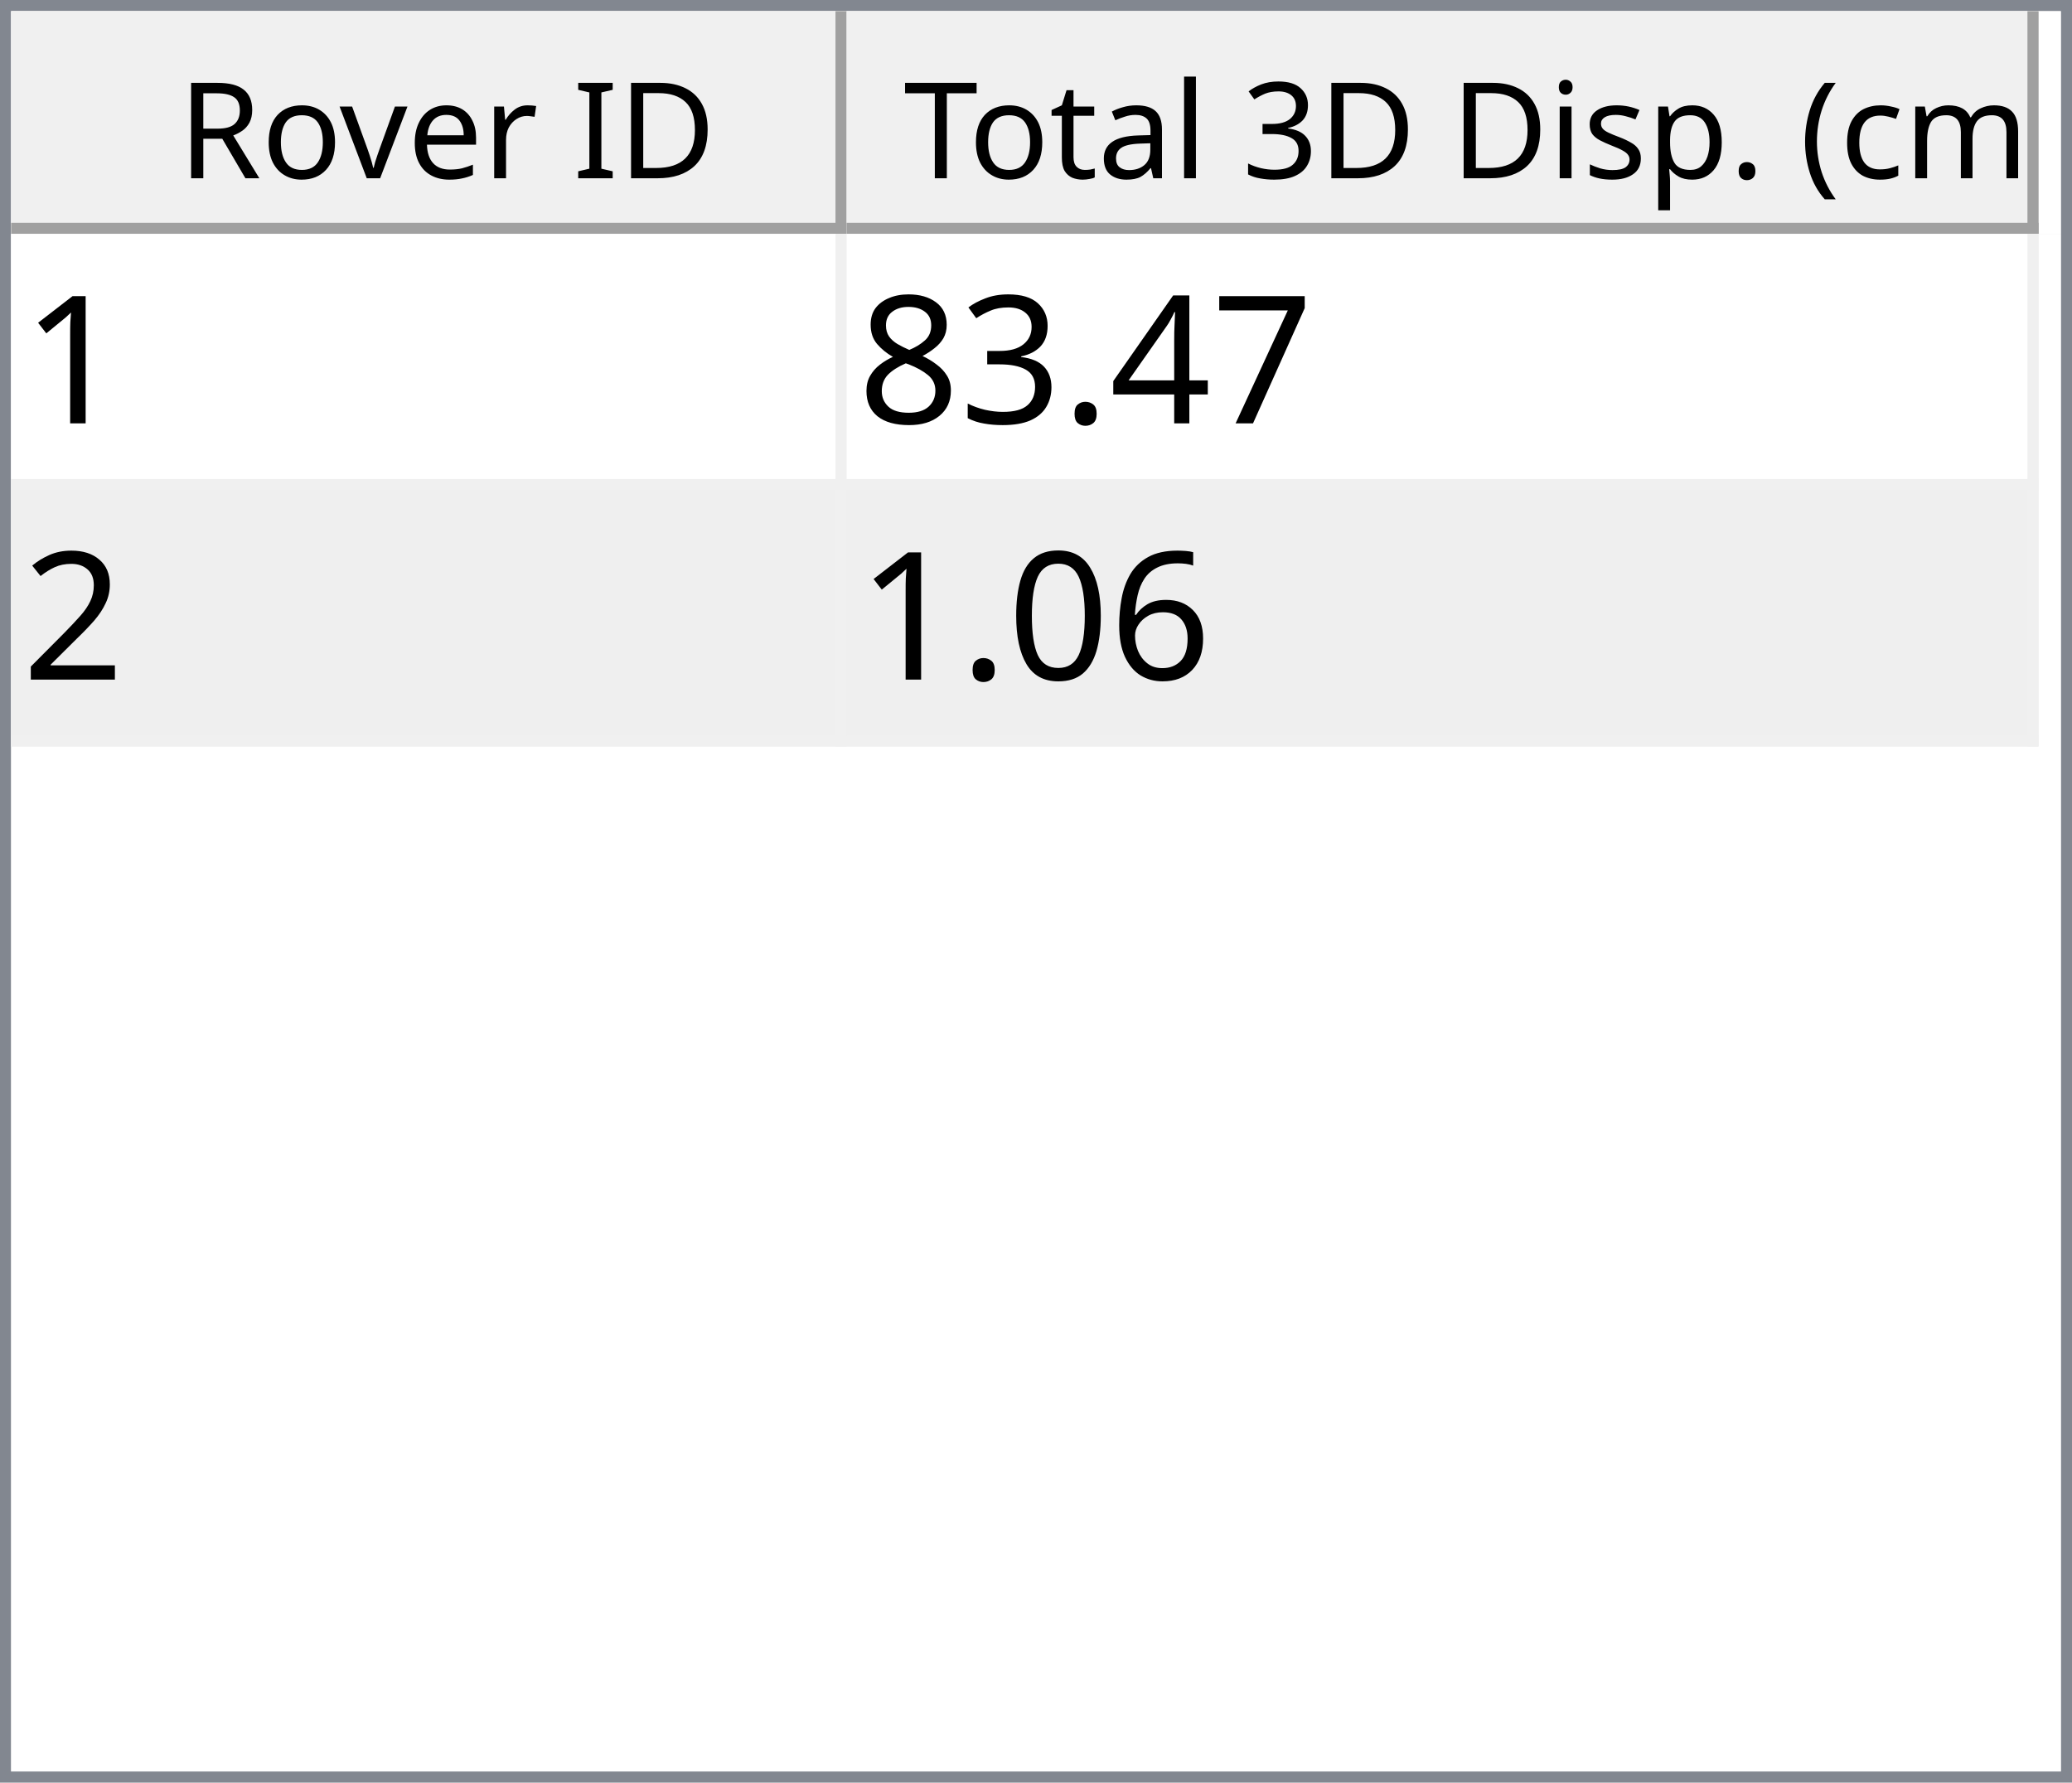
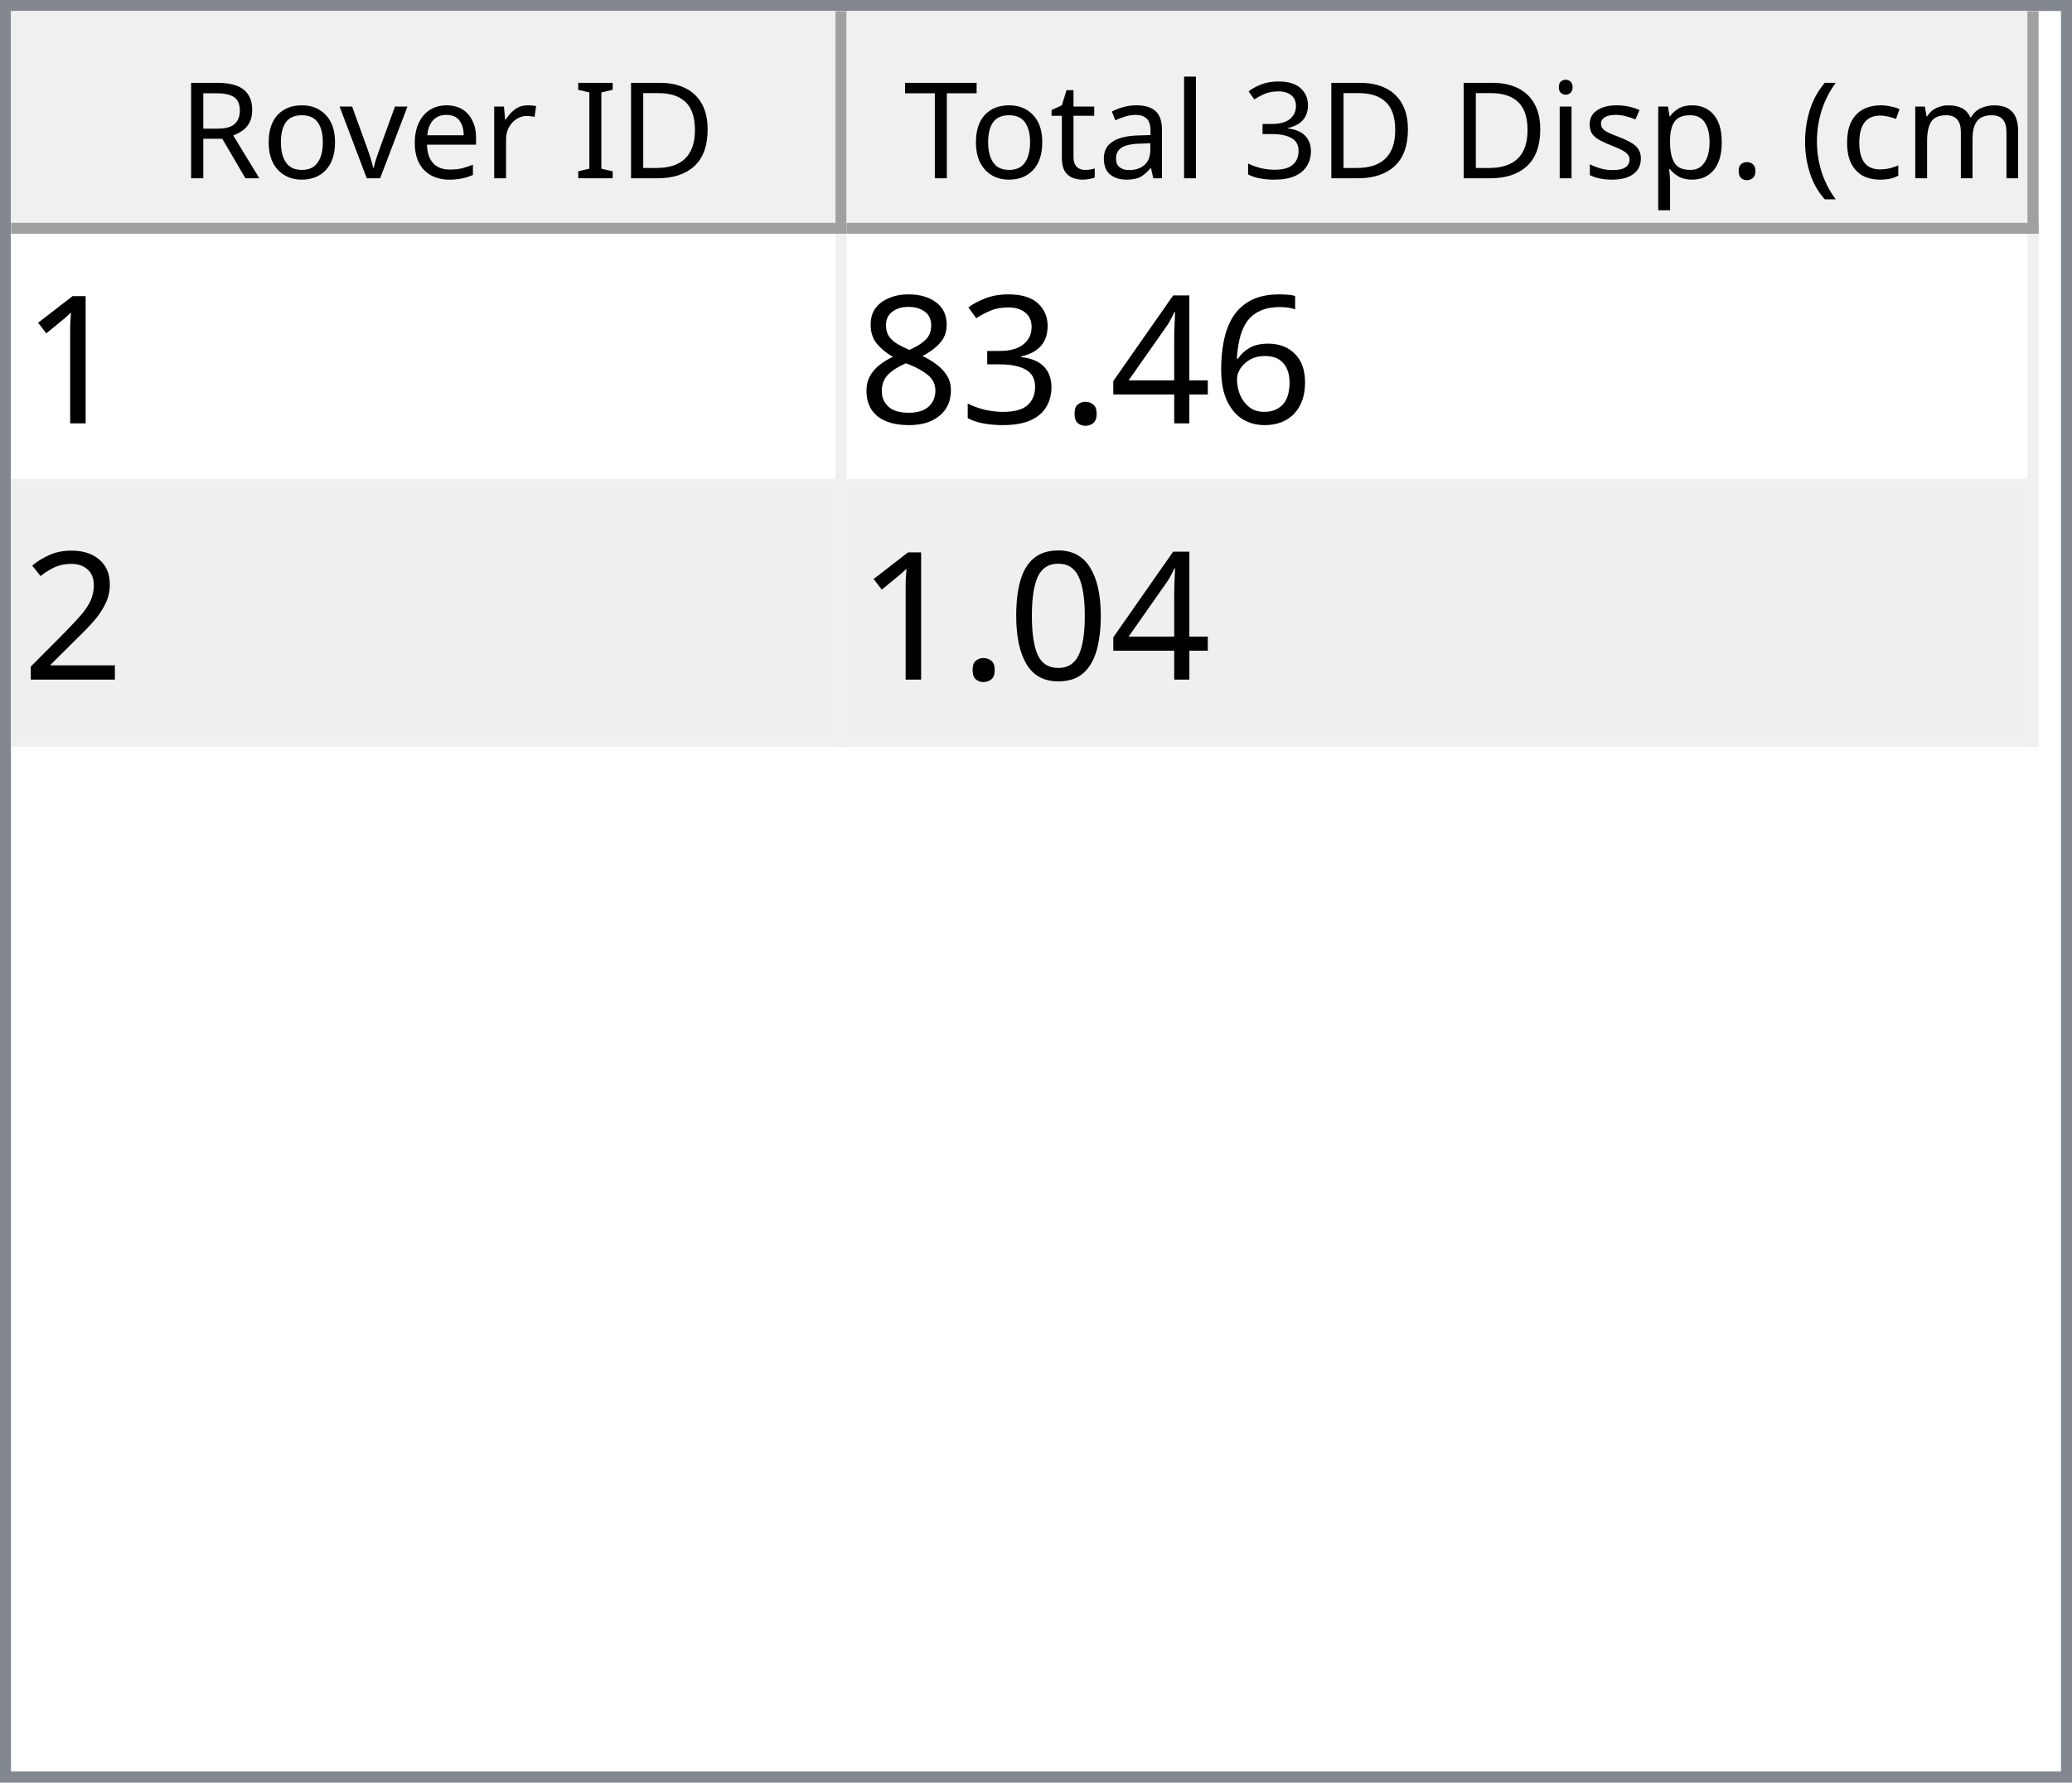
<svg xmlns="http://www.w3.org/2000/svg" style="fill-opacity:1; color-rendering:auto; color-interpolation:auto; text-rendering:auto; stroke:black; stroke-linecap:square; stroke-miterlimit:10; shape-rendering:auto; stroke-opacity:1; fill:black; stroke-dasharray:none; font-weight:normal; stroke-width:1; font-family:'Dialog'; font-style:normal; stroke-linejoin:miter; font-size:12px; stroke-dashoffset:0; image-rendering:auto;" width="186" height="160">
  <defs id="genericDefs" />
  <g>
    <defs id="defs1">
      <clipPath clipPathUnits="userSpaceOnUse" id="clipPath1">
        <path d="M0 0 L186 0 L186 160 L0 160 L0 0 Z" />
      </clipPath>
      <clipPath clipPathUnits="userSpaceOnUse" id="clipPath2">
        <path d="M0 0 L0 160 L186 160 L186 0 Z" />
      </clipPath>
      <clipPath clipPathUnits="userSpaceOnUse" id="clipPath3">
        <path d="M0 0 L0 20 L184 20 L184 0 Z" />
      </clipPath>
      <clipPath clipPathUnits="userSpaceOnUse" id="clipPath4">
        <path d="M0 0 L0 20 L75 20 L75 0 Z" />
      </clipPath>
      <clipPath clipPathUnits="userSpaceOnUse" id="clipPath5">
        <path d="M1 1 L1 19 L74 19 L74 1 Z" />
      </clipPath>
      <clipPath clipPathUnits="userSpaceOnUse" id="clipPath6">
        <path d="M0 0 L0 18 L73 18 L73 0 Z" />
      </clipPath>
      <clipPath clipPathUnits="userSpaceOnUse" id="clipPath7">
        <path d="M-0.5 -0.5 L-0.5 19.5 L74.5 19.5 L74.5 -0.5 Z" />
      </clipPath>
      <clipPath clipPathUnits="userSpaceOnUse" id="clipPath8">
        <path d="M0 0 L0 20 L107 20 L107 0 Z" />
      </clipPath>
      <clipPath clipPathUnits="userSpaceOnUse" id="clipPath9">
        <path d="M1 1 L1 19 L106 19 L106 1 Z" />
      </clipPath>
      <clipPath clipPathUnits="userSpaceOnUse" id="clipPath10">
        <path d="M0 0 L0 18 L105 18 L105 0 Z" />
      </clipPath>
      <clipPath clipPathUnits="userSpaceOnUse" id="clipPath11">
        <path d="M-0.5 -0.5 L-0.5 19.5 L106.5 19.5 L106.5 -0.5 Z" />
      </clipPath>
      <clipPath clipPathUnits="userSpaceOnUse" id="clipPath12">
        <path d="M0 0 L0 138 L184 138 L184 0 Z" />
      </clipPath>
      <clipPath clipPathUnits="userSpaceOnUse" id="clipPath13">
        <path d="M0 0 L0 46 L182 46 L182 0 Z" />
      </clipPath>
      <clipPath clipPathUnits="userSpaceOnUse" id="clipPath14">
        <path d="M-0.5 -0.5 L-0.5 45.5 L181.5 45.5 L181.5 -0.5 Z" />
      </clipPath>
      <clipPath clipPathUnits="userSpaceOnUse" id="clipPath15">
        <path d="M0 0 L0 22 L74 22 L74 0 Z" />
      </clipPath>
      <clipPath clipPathUnits="userSpaceOnUse" id="clipPath16">
        <path d="M0 0 L0 22 L106 22 L106 0 Z" />
      </clipPath>
      <font horiz-adv-x="64.551" id="font1">
        <font-face ascent="107.91" descent="25.098" units-per-em="100" style="font-style:normal; font-family:Segoe UI; font-weight:normal;" />
        <missing-glyph horiz-adv-x="64.551" d="M8.109 0 L8.109 68.266 L56.453 68.266 L56.453 0 L8.109 0 ZM15.328 7.234 L49.219 7.234 L49.219 61.031 L15.328 61.031 L15.328 7.234 Z" />
        <glyph unicode="D" horiz-adv-x="70.117" d="M9.188 0 L9.188 70.016 L28.516 70.016 Q65.531 70.016 65.531 35.891 Q65.531 19.672 55.25 9.836 Q44.969 0 27.734 0 L9.188 0 ZM17.391 62.594 L17.391 7.422 L27.828 7.422 Q41.609 7.422 49.273 14.797 Q56.938 22.172 56.938 35.688 Q56.938 62.594 28.328 62.594 L17.391 62.594 Z" />
        <glyph unicode="I" horiz-adv-x="26.611" d="M17.391 0 L9.188 0 L9.188 70.016 L17.391 70.016 L17.391 0 Z" />
        <glyph unicode=" " horiz-adv-x="27.393" d="" />
        <glyph unicode="r" horiz-adv-x="34.766" d="M34.188 41.891 Q32.078 43.5 28.125 43.5 Q23 43.5 19.555 38.672 Q16.109 33.844 16.109 25.484 L16.109 0 L8.109 0 L8.109 50 L16.109 50 L16.109 39.703 L16.312 39.703 Q18.016 44.969 21.531 47.922 Q25.047 50.875 29.391 50.875 Q32.516 50.875 34.188 50.203 L34.188 41.891 Z" />
        <glyph unicode="e" horiz-adv-x="52.295" d="M48.297 23 L12.984 23 Q13.188 14.656 17.484 10.109 Q21.781 5.562 29.297 5.562 Q37.75 5.562 44.828 11.141 L44.828 3.609 Q38.234 -1.172 27.391 -1.172 Q16.797 -1.172 10.742 5.641 Q4.688 12.453 4.688 24.812 Q4.688 36.469 11.305 43.82 Q17.922 51.172 27.734 51.172 Q37.547 51.172 42.922 44.828 Q48.297 38.484 48.297 27.203 L48.297 23 ZM40.094 29.781 Q40.047 36.719 36.75 40.578 Q33.453 44.438 27.594 44.438 Q21.922 44.438 17.969 40.383 Q14.016 36.328 13.094 29.781 L40.094 29.781 Z" />
        <glyph unicode="v" horiz-adv-x="47.9" d="M47.406 50 L27.484 0 L19.625 0 L0.688 50 L9.469 50 L22.172 13.672 Q23.578 9.672 23.922 6.688 L24.125 6.688 Q24.609 10.453 25.688 13.484 L38.969 50 L47.406 50 Z" />
        <glyph unicode="o" horiz-adv-x="58.594" d="M29 -1.172 Q17.922 -1.172 11.305 5.836 Q4.688 12.844 4.688 24.422 Q4.688 37.016 11.57 44.094 Q18.453 51.172 30.172 51.172 Q41.359 51.172 47.633 44.289 Q53.906 37.406 53.906 25.203 Q53.906 13.234 47.141 6.031 Q40.375 -1.172 29 -1.172 ZM29.594 44.438 Q21.875 44.438 17.383 39.188 Q12.891 33.938 12.891 24.703 Q12.891 15.828 17.43 10.695 Q21.969 5.562 29.594 5.562 Q37.359 5.562 41.531 10.594 Q45.703 15.625 45.703 24.906 Q45.703 34.281 41.531 39.359 Q37.359 44.438 29.594 44.438 Z" />
        <glyph unicode="R" horiz-adv-x="59.814" d="M59.375 0 L49.609 0 L37.891 19.625 Q36.281 22.359 34.766 24.289 Q33.25 26.219 31.664 27.438 Q30.078 28.656 28.25 29.219 Q26.422 29.781 24.125 29.781 L17.391 29.781 L17.391 0 L9.188 0 L9.188 70.016 L30.078 70.016 Q34.672 70.016 38.555 68.867 Q42.438 67.719 45.289 65.375 Q48.141 63.031 49.758 59.547 Q51.375 56.062 51.375 51.375 Q51.375 47.703 50.273 44.656 Q49.172 41.609 47.148 39.211 Q45.125 36.812 42.266 35.133 Q39.406 33.453 35.844 32.516 L35.844 32.328 Q37.594 31.547 38.891 30.547 Q40.188 29.547 41.359 28.18 Q42.531 26.812 43.68 25.078 Q44.828 23.344 46.234 21.047 L59.375 0 ZM17.391 62.594 L17.391 37.203 L28.516 37.203 Q31.594 37.203 34.203 38.133 Q36.812 39.062 38.719 40.797 Q40.625 42.531 41.703 45.047 Q42.781 47.562 42.781 50.688 Q42.781 56.297 39.141 59.445 Q35.5 62.594 28.609 62.594 L17.391 62.594 Z" />
        <glyph unicode=")" horiz-adv-x="30.176" d="M8.297 -15.922 L1.172 -15.922 Q16.406 2.344 16.406 26.812 Q16.406 51.469 1.078 70.016 L8.297 70.016 Q23.531 52.156 23.531 26.703 Q23.531 1.375 8.297 -15.922 Z" />
        <glyph unicode="m" horiz-adv-x="86.133" d="M79.109 0 L71.094 0 L71.094 28.719 Q71.094 37.016 68.531 40.727 Q65.969 44.438 59.906 44.438 Q54.781 44.438 51.195 39.75 Q47.609 35.062 47.609 28.516 L47.609 0 L39.594 0 L39.594 29.688 Q39.594 44.438 28.219 44.438 Q22.953 44.438 19.531 40.016 Q16.109 35.594 16.109 28.516 L16.109 0 L8.109 0 L8.109 50 L16.109 50 L16.109 42.094 L16.312 42.094 Q21.625 51.172 31.844 51.172 Q36.969 51.172 40.773 48.312 Q44.578 45.453 46 40.828 Q51.562 51.172 62.594 51.172 Q79.109 51.172 79.109 30.812 L79.109 0 Z" />
        <glyph unicode="c" horiz-adv-x="46.191" d="M42.188 2.297 Q36.422 -1.172 28.516 -1.172 Q17.828 -1.172 11.258 5.789 Q4.688 12.75 4.688 23.828 Q4.688 36.188 11.766 43.68 Q18.844 51.172 30.672 51.172 Q37.25 51.172 42.281 48.734 L42.281 40.531 Q36.719 44.438 30.375 44.438 Q22.703 44.438 17.797 38.945 Q12.891 33.453 12.891 24.516 Q12.891 15.719 17.508 10.641 Q22.125 5.562 29.891 5.562 Q36.422 5.562 42.188 9.906 L42.188 2.297 Z" />
        <glyph unicode="(" horiz-adv-x="30.176" d="M29.109 -15.922 L21.969 -15.922 Q6.844 1.375 6.844 26.703 Q6.844 52.156 21.969 70.016 L29.203 70.016 Q13.875 51.469 13.875 26.812 Q13.875 2.344 29.109 -15.922 Z" />
        <glyph unicode="." horiz-adv-x="21.68" d="M10.891 -1.078 Q8.641 -1.078 7.055 0.539 Q5.469 2.156 5.469 4.391 Q5.469 6.641 7.055 8.273 Q8.641 9.906 10.891 9.906 Q13.188 9.906 14.797 8.273 Q16.406 6.641 16.406 4.391 Q16.406 2.156 14.797 0.539 Q13.188 -1.078 10.891 -1.078 Z" />
        <glyph unicode="p" horiz-adv-x="58.789" d="M16.312 7.234 L16.109 7.234 L16.109 -23 L8.109 -23 L8.109 50 L16.109 50 L16.109 41.219 L16.312 41.219 Q22.219 51.172 33.594 51.172 Q43.266 51.172 48.688 44.461 Q54.109 37.75 54.109 26.469 Q54.109 13.922 48 6.375 Q41.891 -1.172 31.297 -1.172 Q21.578 -1.172 16.312 7.234 ZM16.109 27.391 L16.109 20.406 Q16.109 14.203 20.141 9.883 Q24.172 5.562 30.375 5.562 Q37.641 5.562 41.773 11.133 Q45.906 16.703 45.906 26.609 Q45.906 34.969 42.047 39.703 Q38.188 44.438 31.594 44.438 Q24.609 44.438 20.359 39.578 Q16.109 34.719 16.109 27.391 Z" />
        <glyph unicode="s" horiz-adv-x="42.432" d="M5.078 1.812 L5.078 10.406 Q11.625 5.562 19.484 5.562 Q30.031 5.562 30.031 12.594 Q30.031 14.594 29.125 15.992 Q28.219 17.391 26.68 18.461 Q25.141 19.531 23.07 20.383 Q21 21.234 18.609 22.172 Q15.281 23.484 12.766 24.828 Q10.25 26.172 8.57 27.859 Q6.891 29.547 6.031 31.695 Q5.172 33.844 5.172 36.719 Q5.172 40.234 6.789 42.945 Q8.406 45.656 11.086 47.484 Q13.766 49.312 17.211 50.242 Q20.656 51.172 24.312 51.172 Q30.812 51.172 35.938 48.922 L35.938 40.828 Q30.422 44.438 23.25 44.438 Q21 44.438 19.195 43.922 Q17.391 43.406 16.094 42.477 Q14.797 41.547 14.086 40.258 Q13.375 38.969 13.375 37.406 Q13.375 35.453 14.086 34.133 Q14.797 32.812 16.164 31.789 Q17.531 30.766 19.484 29.938 Q21.438 29.109 23.922 28.125 Q27.25 26.859 29.883 25.516 Q32.516 24.172 34.375 22.484 Q36.234 20.797 37.234 18.602 Q38.234 16.406 38.234 13.375 Q38.234 9.672 36.602 6.938 Q34.969 4.203 32.234 2.398 Q29.5 0.594 25.93 -0.289 Q22.359 -1.172 18.453 -1.172 Q10.75 -1.172 5.078 1.812 Z" />
        <glyph unicode="i" horiz-adv-x="24.219" d="M12.203 62.703 Q10.062 62.703 8.547 64.164 Q7.031 65.625 7.031 67.875 Q7.031 70.125 8.547 71.609 Q10.062 73.094 12.203 73.094 Q14.406 73.094 15.945 71.609 Q17.484 70.125 17.484 67.875 Q17.484 65.719 15.945 64.211 Q14.406 62.703 12.203 62.703 ZM16.109 0 L8.109 0 L8.109 50 L16.109 50 L16.109 0 Z" />
        <glyph unicode="3" horiz-adv-x="53.906" d="M46.531 19.828 Q46.531 15.094 44.75 11.211 Q42.969 7.328 39.719 4.57 Q36.469 1.812 31.93 0.297 Q27.391 -1.219 21.922 -1.219 Q11.922 -1.219 6 2.594 L6 11.188 Q13.094 5.609 22.219 5.609 Q25.875 5.609 28.828 6.539 Q31.781 7.469 33.906 9.227 Q36.031 10.984 37.18 13.477 Q38.328 15.969 38.328 19.094 Q38.328 32.812 18.797 32.812 L12.984 32.812 L12.984 39.594 L18.5 39.594 Q35.797 39.594 35.797 52.484 Q35.797 64.406 22.609 64.406 Q15.188 64.406 8.688 59.422 L8.688 67.188 Q15.375 71.188 24.609 71.188 Q29 71.188 32.57 69.969 Q36.141 68.75 38.68 66.555 Q41.219 64.359 42.609 61.281 Q44 58.203 44 54.5 Q44 40.672 30.031 36.719 L30.031 36.531 Q33.594 36.141 36.625 34.797 Q39.656 33.453 41.852 31.305 Q44.047 29.156 45.289 26.25 Q46.531 23.344 46.531 19.828 Z" />
        <glyph unicode="l" horiz-adv-x="24.219" d="M16.109 0 L8.109 0 L8.109 74.031 L16.109 74.031 L16.109 0 Z" />
        <glyph unicode="a" horiz-adv-x="50.879" d="M43.891 0 L35.891 0 L35.891 7.812 L35.688 7.812 Q30.469 -1.172 20.312 -1.172 Q12.844 -1.172 8.617 2.781 Q4.391 6.734 4.391 13.281 Q4.391 27.297 20.906 29.594 L35.891 31.688 Q35.891 44.438 25.594 44.438 Q16.547 44.438 9.281 38.281 L9.281 46.484 Q16.656 51.172 26.266 51.172 Q43.891 51.172 43.891 32.516 L43.891 0 ZM35.891 25.297 L23.828 23.641 Q18.266 22.859 15.43 20.875 Q12.594 18.891 12.594 13.875 Q12.594 10.203 15.211 7.883 Q17.828 5.562 22.172 5.562 Q28.125 5.562 32.008 9.742 Q35.891 13.922 35.891 20.312 L35.891 25.297 Z" />
        <glyph unicode="t" horiz-adv-x="33.887" d="M31.297 0.484 Q28.469 -1.078 23.828 -1.078 Q10.688 -1.078 10.688 13.578 L10.688 43.172 L2.094 43.172 L2.094 50 L10.688 50 L10.688 62.203 L18.703 64.797 L18.703 50 L31.297 50 L31.297 43.172 L18.703 43.172 L18.703 14.984 Q18.703 9.969 20.414 7.82 Q22.125 5.672 26.078 5.672 Q29.109 5.672 31.297 7.328 L31.297 0.484 Z" />
        <glyph unicode="T" horiz-adv-x="52.393" d="M50.594 62.594 L30.375 62.594 L30.375 0 L22.172 0 L22.172 62.594 L2 62.594 L2 70.016 L50.594 70.016 L50.594 62.594 Z" />
      </font>
      <font horiz-adv-x="75.0" id="font2">
        <font-face ascent="100.537" descent="21.973" units-per-em="100" style="font-style:normal; font-family:sans-serif; font-weight:normal;" />
        <missing-glyph horiz-adv-x="75.0" d="M12.5 0 L12.5 62.5 L62.5 62.5 L62.5 0 L12.5 0 ZM14.062 1.562 L60.938 1.562 L60.938 60.938 L14.062 60.938 L14.062 1.562 Z" />
        <glyph unicode="1" horiz-adv-x="55.615" d="M37.25 0 L28.469 0 L28.469 56 Q25.297 52.984 20.141 49.953 Q14.984 46.922 10.891 45.406 L10.891 53.906 Q18.266 57.375 23.781 62.305 Q29.297 67.234 31.594 71.875 L37.25 71.875 L37.25 0 Z" />
-         <glyph unicode="7" horiz-adv-x="55.615" d="M4.734 62.203 L4.734 70.656 L51.078 70.656 L51.078 63.812 Q44.234 56.547 37.523 44.484 Q30.812 32.422 27.156 19.672 Q24.516 10.688 23.781 0 L14.75 0 Q14.891 8.453 18.062 20.414 Q21.234 32.375 27.172 43.484 Q33.109 54.594 39.797 62.203 L4.734 62.203 Z" />
+         <glyph unicode="6" horiz-adv-x="55.615" d="M49.75 54.047 L41.016 53.375 Q39.844 58.547 37.703 60.891 Q34.125 64.656 28.906 64.656 Q24.703 64.656 21.531 62.312 Q17.391 59.281 14.992 53.469 Q12.594 47.656 12.5 36.922 Q15.672 41.75 20.266 44.094 Q24.859 46.438 29.891 46.438 Q38.672 46.438 44.852 39.969 Q51.031 33.5 51.031 23.25 Q51.031 16.5 48.125 10.719 Q45.219 4.938 40.141 1.859 Q35.062 -1.219 28.609 -1.219 Q17.625 -1.219 10.695 6.859 Q3.766 14.938 3.766 33.5 Q3.766 54.25 11.422 63.672 Q18.109 71.875 29.438 71.875 Q37.891 71.875 43.289 67.141 Q48.688 62.406 49.75 54.047 ZM13.875 23.188 Q13.875 18.656 15.797 14.508 Q17.719 10.359 21.188 8.18 Q24.656 6 28.469 6 Q34.031 6 38.039 10.492 Q42.047 14.984 42.047 22.703 Q42.047 30.125 38.086 34.398 Q34.125 38.672 28.125 38.672 Q22.172 38.672 18.023 34.398 Q13.875 30.125 13.875 23.188 Z" />
        <glyph unicode="4" horiz-adv-x="55.615" d="M32.328 0 L32.328 17.141 L1.266 17.141 L1.266 25.203 L33.938 71.578 L41.109 71.578 L41.109 25.203 L50.781 25.203 L50.781 17.141 L41.109 17.141 L41.109 0 L32.328 0 ZM32.328 25.203 L32.328 57.469 L9.906 25.203 L32.328 25.203 Z" />
        <glyph unicode="." horiz-adv-x="27.783" d="M9.078 0 L9.078 10.016 L19.094 10.016 L19.094 0 L9.078 0 Z" />
        <glyph unicode="3" horiz-adv-x="55.615" d="M4.203 18.891 L12.984 20.062 Q14.5 12.594 18.141 9.297 Q21.781 6 27 6 Q33.203 6 37.477 10.297 Q41.75 14.594 41.75 20.953 Q41.75 27 37.797 30.93 Q33.844 34.859 27.734 34.859 Q25.25 34.859 21.531 33.891 L22.516 41.609 Q23.391 41.5 23.922 41.5 Q29.547 41.5 34.039 44.43 Q38.531 47.359 38.531 53.469 Q38.531 58.297 35.258 61.477 Q31.984 64.656 26.812 64.656 Q21.688 64.656 18.266 61.43 Q14.844 58.203 13.875 51.766 L5.078 53.328 Q6.688 62.156 12.398 67.016 Q18.109 71.875 26.609 71.875 Q32.469 71.875 37.398 69.359 Q42.328 66.844 44.945 62.5 Q47.562 58.156 47.562 53.266 Q47.562 48.641 45.07 44.828 Q42.578 41.016 37.703 38.766 Q44.047 37.312 47.562 32.695 Q51.078 28.078 51.078 21.141 Q51.078 11.766 44.242 5.25 Q37.406 -1.266 26.953 -1.266 Q17.531 -1.266 11.305 4.352 Q5.078 9.969 4.203 18.891 Z" />
        <glyph unicode="8" horiz-adv-x="55.615" d="M17.672 38.812 Q12.203 40.828 9.57 44.539 Q6.938 48.25 6.938 53.422 Q6.938 61.234 12.555 66.555 Q18.172 71.875 27.484 71.875 Q36.859 71.875 42.578 66.43 Q48.297 60.984 48.297 53.172 Q48.297 48.188 45.68 44.508 Q43.062 40.828 37.75 38.812 Q44.344 36.672 47.781 31.883 Q51.219 27.094 51.219 20.453 Q51.219 11.281 44.727 5.031 Q38.234 -1.219 27.641 -1.219 Q17.047 -1.219 10.547 5.055 Q4.047 11.328 4.047 20.703 Q4.047 27.688 7.594 32.398 Q11.141 37.109 17.672 38.812 ZM15.922 53.719 Q15.922 48.641 19.195 45.414 Q22.469 42.188 27.688 42.188 Q32.766 42.188 36.016 45.383 Q39.266 48.578 39.266 53.219 Q39.266 58.062 35.914 61.359 Q32.562 64.656 27.594 64.656 Q22.562 64.656 19.242 61.43 Q15.922 58.203 15.922 53.719 ZM13.094 20.656 Q13.094 16.891 14.875 13.375 Q16.656 9.859 20.172 7.93 Q23.688 6 27.734 6 Q34.031 6 38.133 10.055 Q42.234 14.109 42.234 20.359 Q42.234 26.703 38.016 30.859 Q33.797 35.016 27.438 35.016 Q21.234 35.016 17.164 30.914 Q13.094 26.812 13.094 20.656 Z" />
        <glyph unicode="2" horiz-adv-x="55.615" d="M50.344 8.453 L50.344 0 L3.031 0 Q2.938 3.172 4.047 6.109 Q5.859 10.938 9.836 15.625 Q13.812 20.312 21.344 26.469 Q33.016 36.031 37.117 41.625 Q41.219 47.219 41.219 52.203 Q41.219 57.422 37.477 61.008 Q33.734 64.594 27.734 64.594 Q21.391 64.594 17.578 60.789 Q13.766 56.984 13.719 50.25 L4.688 51.172 Q5.609 61.281 11.664 66.578 Q17.719 71.875 27.938 71.875 Q38.234 71.875 44.242 66.164 Q50.25 60.453 50.25 52 Q50.25 47.703 48.492 43.555 Q46.734 39.406 42.656 34.812 Q38.578 30.219 29.109 22.219 Q21.188 15.578 18.945 13.211 Q16.703 10.844 15.234 8.453 L50.344 8.453 Z" />
-         <glyph unicode="6" horiz-adv-x="55.615" d="M49.75 54.047 L41.016 53.375 Q39.844 58.547 37.703 60.891 Q34.125 64.656 28.906 64.656 Q24.703 64.656 21.531 62.312 Q17.391 59.281 14.992 53.469 Q12.594 47.656 12.5 36.922 Q15.672 41.75 20.266 44.094 Q24.859 46.438 29.891 46.438 Q38.672 46.438 44.852 39.969 Q51.031 33.5 51.031 23.25 Q51.031 16.5 48.125 10.719 Q45.219 4.938 40.141 1.859 Q35.062 -1.219 28.609 -1.219 Q17.625 -1.219 10.695 6.859 Q3.766 14.938 3.766 33.5 Q3.766 54.25 11.422 63.672 Q18.109 71.875 29.438 71.875 Q37.891 71.875 43.289 67.141 Q48.688 62.406 49.75 54.047 ZM13.875 23.188 Q13.875 18.656 15.797 14.508 Q17.719 10.359 21.188 8.18 Q24.656 6 28.469 6 Q34.031 6 38.039 10.492 Q42.047 14.984 42.047 22.703 Q42.047 30.125 38.086 34.398 Q34.125 38.672 28.125 38.672 Q22.172 38.672 18.023 34.398 Q13.875 30.125 13.875 23.188 Z" />
        <glyph unicode="0" horiz-adv-x="55.615" d="M4.156 35.297 Q4.156 48 6.766 55.742 Q9.375 63.484 14.523 67.68 Q19.672 71.875 27.484 71.875 Q33.25 71.875 37.594 69.555 Q41.938 67.234 44.773 62.867 Q47.609 58.5 49.219 52.227 Q50.828 45.953 50.828 35.297 Q50.828 22.703 48.242 14.969 Q45.656 7.234 40.508 3.008 Q35.359 -1.219 27.484 -1.219 Q17.141 -1.219 11.234 6.203 Q4.156 15.141 4.156 35.297 ZM13.188 35.297 Q13.188 17.672 17.312 11.836 Q21.438 6 27.484 6 Q33.547 6 37.672 11.859 Q41.797 17.719 41.797 35.297 Q41.797 52.984 37.672 58.789 Q33.547 64.594 27.391 64.594 Q21.344 64.594 17.719 59.469 Q13.188 52.938 13.188 35.297 Z" />
      </font>
    </defs>
    <g style="fill:white; stroke:white;">
      <rect x="0" y="0" width="186" style="clip-path:url(#clipPath1); stroke:none;" height="160" />
    </g>
    <g style="fill:white; text-rendering:optimizeSpeed; color-rendering:optimizeSpeed; image-rendering:optimizeSpeed; shape-rendering:crispEdges; stroke:white; color-interpolation:sRGB;">
      <rect x="0" width="186" height="160" y="0" style="stroke:none;" />
      <path style="stroke:none;" d="M0 160 L186 160 L186 0 L0 0 Z" />
    </g>
    <g style="fill:rgb(240,240,240); font-family:'Segoe UI'; stroke:rgb(240,240,240);">
      <rect x="0" y="0" width="186" style="clip-path:url(#clipPath2); stroke:none;" height="160" />
    </g>
    <g style="fill:rgb(130,135,144); font-family:'Segoe UI'; stroke:rgb(130,135,144);">
      <path d="M0 0 L186 0 L186 160 L0 160 L0 0 ZM1 1 L185 1 L185 159 L1 159 L1 1 Z" style="fill-rule:evenodd; clip-path:url(#clipPath2); stroke:none;" />
    </g>
    <g style="fill:white; font-family:'Segoe UI'; stroke:white;" transform="translate(1,1)">
      <rect x="0" y="0" width="184" style="clip-path:url(#clipPath3); stroke:none;" height="20" />
    </g>
    <g style="fill:rgb(240,240,240); font-family:'Segoe UI'; stroke:rgb(240,240,240);" transform="translate(1,1)">
      <rect x="0" y="0" width="75" style="clip-path:url(#clipPath4); stroke:none;" height="20" />
    </g>
    <g style="font-family:'Segoe UI';" transform="translate(2,2)">
      <text x="14" xml:space="preserve" y="14" style="clip-path:url(#clipPath6); stroke:none;">Rover ID</text>
    </g>
    <g style="fill:rgb(160,160,160); font-family:'Segoe UI'; stroke:rgb(160,160,160); stroke-linejoin:bevel;" transform="translate(1.5,1.5)">
      <line x1="74" x2="74" y1="0" style="fill:none; clip-path:url(#clipPath7);" y2="19" />
    </g>
    <g style="fill:rgb(160,160,160); font-family:'Segoe UI'; stroke:rgb(160,160,160); stroke-linejoin:bevel;" transform="matrix(1,0,0,1,1,1) translate(0.5,0.5)">
      <line x1="0" x2="74" y1="19" style="fill:none; clip-path:url(#clipPath7);" y2="19" />
    </g>
    <g style="fill:rgb(240,240,240); font-family:'Segoe UI'; stroke:rgb(240,240,240);" transform="translate(76,1)">
      <rect x="0" y="0" width="107" style="clip-path:url(#clipPath8); stroke:none;" height="20" />
    </g>
    <g style="font-family:'Segoe UI';" transform="translate(77,2)">
      <text x="1" xml:space="preserve" y="14" style="clip-path:url(#clipPath10); stroke:none;"> Total 3D Disp. (cm)</text>
    </g>
    <g style="fill:rgb(160,160,160); font-family:'Segoe UI'; stroke:rgb(160,160,160); stroke-linejoin:bevel;" transform="translate(76.5,1.5)">
      <line x1="106" x2="106" y1="0" style="fill:none; clip-path:url(#clipPath11);" y2="19" />
    </g>
    <g style="fill:rgb(160,160,160); font-family:'Segoe UI'; stroke:rgb(160,160,160); stroke-linejoin:bevel;" transform="matrix(1,0,0,1,76,1) translate(0.5,0.5)">
      <line x1="0" x2="106" y1="19" style="fill:none; clip-path:url(#clipPath11);" y2="19" />
    </g>
    <g style="fill:white; font-family:'Segoe UI'; stroke:white;" transform="translate(1,21)">
      <rect x="0" y="0" width="184" style="clip-path:url(#clipPath12); stroke:none;" height="138" />
    </g>
    <g style="fill:rgb(240,240,240); font-size:16px; font-family:sans-serif; stroke:rgb(240,240,240);" transform="translate(1,21)">
      <rect x="0" y="0" width="182" style="clip-path:url(#clipPath13); stroke:none;" height="46" />
      <line transform="translate(0.5,0.5)" x1="0" x2="181" y1="22" style="clip-path:url(#clipPath14); fill:none; stroke-linejoin:bevel;" y2="22" />
    </g>
    <g transform="matrix(1,0,0,1,1,21) translate(0.5,0.5)" style="fill:rgb(240,240,240); font-size:16px; font-family:sans-serif; stroke:rgb(240,240,240); stroke-linejoin:bevel;">
      <line x1="0" x2="181" y1="45" style="fill:none; clip-path:url(#clipPath14);" y2="45" />
    </g>
    <g transform="matrix(1,0,0,1,1,21) translate(0.5,0.5)" style="fill:rgb(240,240,240); font-size:16px; font-family:sans-serif; stroke:rgb(240,240,240); stroke-linejoin:bevel;">
      <line x1="74" x2="74" y1="0" style="fill:none; clip-path:url(#clipPath14);" y2="45" />
    </g>
    <g transform="matrix(1,0,0,1,1,21) translate(0.5,0.5)" style="fill:rgb(240,240,240); font-size:16px; font-family:sans-serif; stroke:rgb(240,240,240); stroke-linejoin:bevel;">
      <line x1="181" x2="181" y1="0" style="fill:none; clip-path:url(#clipPath14);" y2="45" />
    </g>
    <g style="fill:white; font-size:16px; font-family:sans-serif; stroke:white;" transform="matrix(1,0,0,1,1,21)">
      <rect x="0" y="0" width="74" style="clip-path:url(#clipPath15); stroke:none;" height="22" />
      <text x="1" y="17" style="fill:black; clip-path:url(#clipPath15); stroke:none;" xml:space="preserve">1</text>
    </g>
    <g style="fill:white; font-size:16px; font-family:sans-serif; stroke:white;" transform="matrix(1,0,0,1,1,21) translate(75,0)">
      <rect x="0" y="0" width="106" style="clip-path:url(#clipPath16); stroke:none;" height="22" />
-       <text x="1" y="17" style="fill:black; clip-path:url(#clipPath16); stroke:none;" xml:space="preserve">83.47</text>
+       <text x="1" y="17" style="fill:black; clip-path:url(#clipPath16); stroke:none;" xml:space="preserve">83.46</text>
    </g>
    <g style="fill:rgb(239,239,239); font-size:16px; font-family:sans-serif; stroke:rgb(239,239,239);" transform="matrix(1,0,0,1,1,21) translate(0,23)">
      <rect x="0" y="0" width="74" style="clip-path:url(#clipPath15); stroke:none;" height="22" />
      <text x="1" y="17" style="fill:black; clip-path:url(#clipPath15); stroke:none;" xml:space="preserve">2</text>
    </g>
    <g style="fill:rgb(239,239,239); font-size:16px; font-family:sans-serif; stroke:rgb(239,239,239);" transform="matrix(1,0,0,1,1,21) translate(75,23)">
      <rect x="0" y="0" width="106" style="clip-path:url(#clipPath16); stroke:none;" height="22" />
-       <text x="1" y="17" style="fill:black; clip-path:url(#clipPath16); stroke:none;" xml:space="preserve">1.06</text>
+       <text x="1" y="17" style="fill:black; clip-path:url(#clipPath16); stroke:none;" xml:space="preserve">1.04</text>
    </g>
  </g>
</svg>
